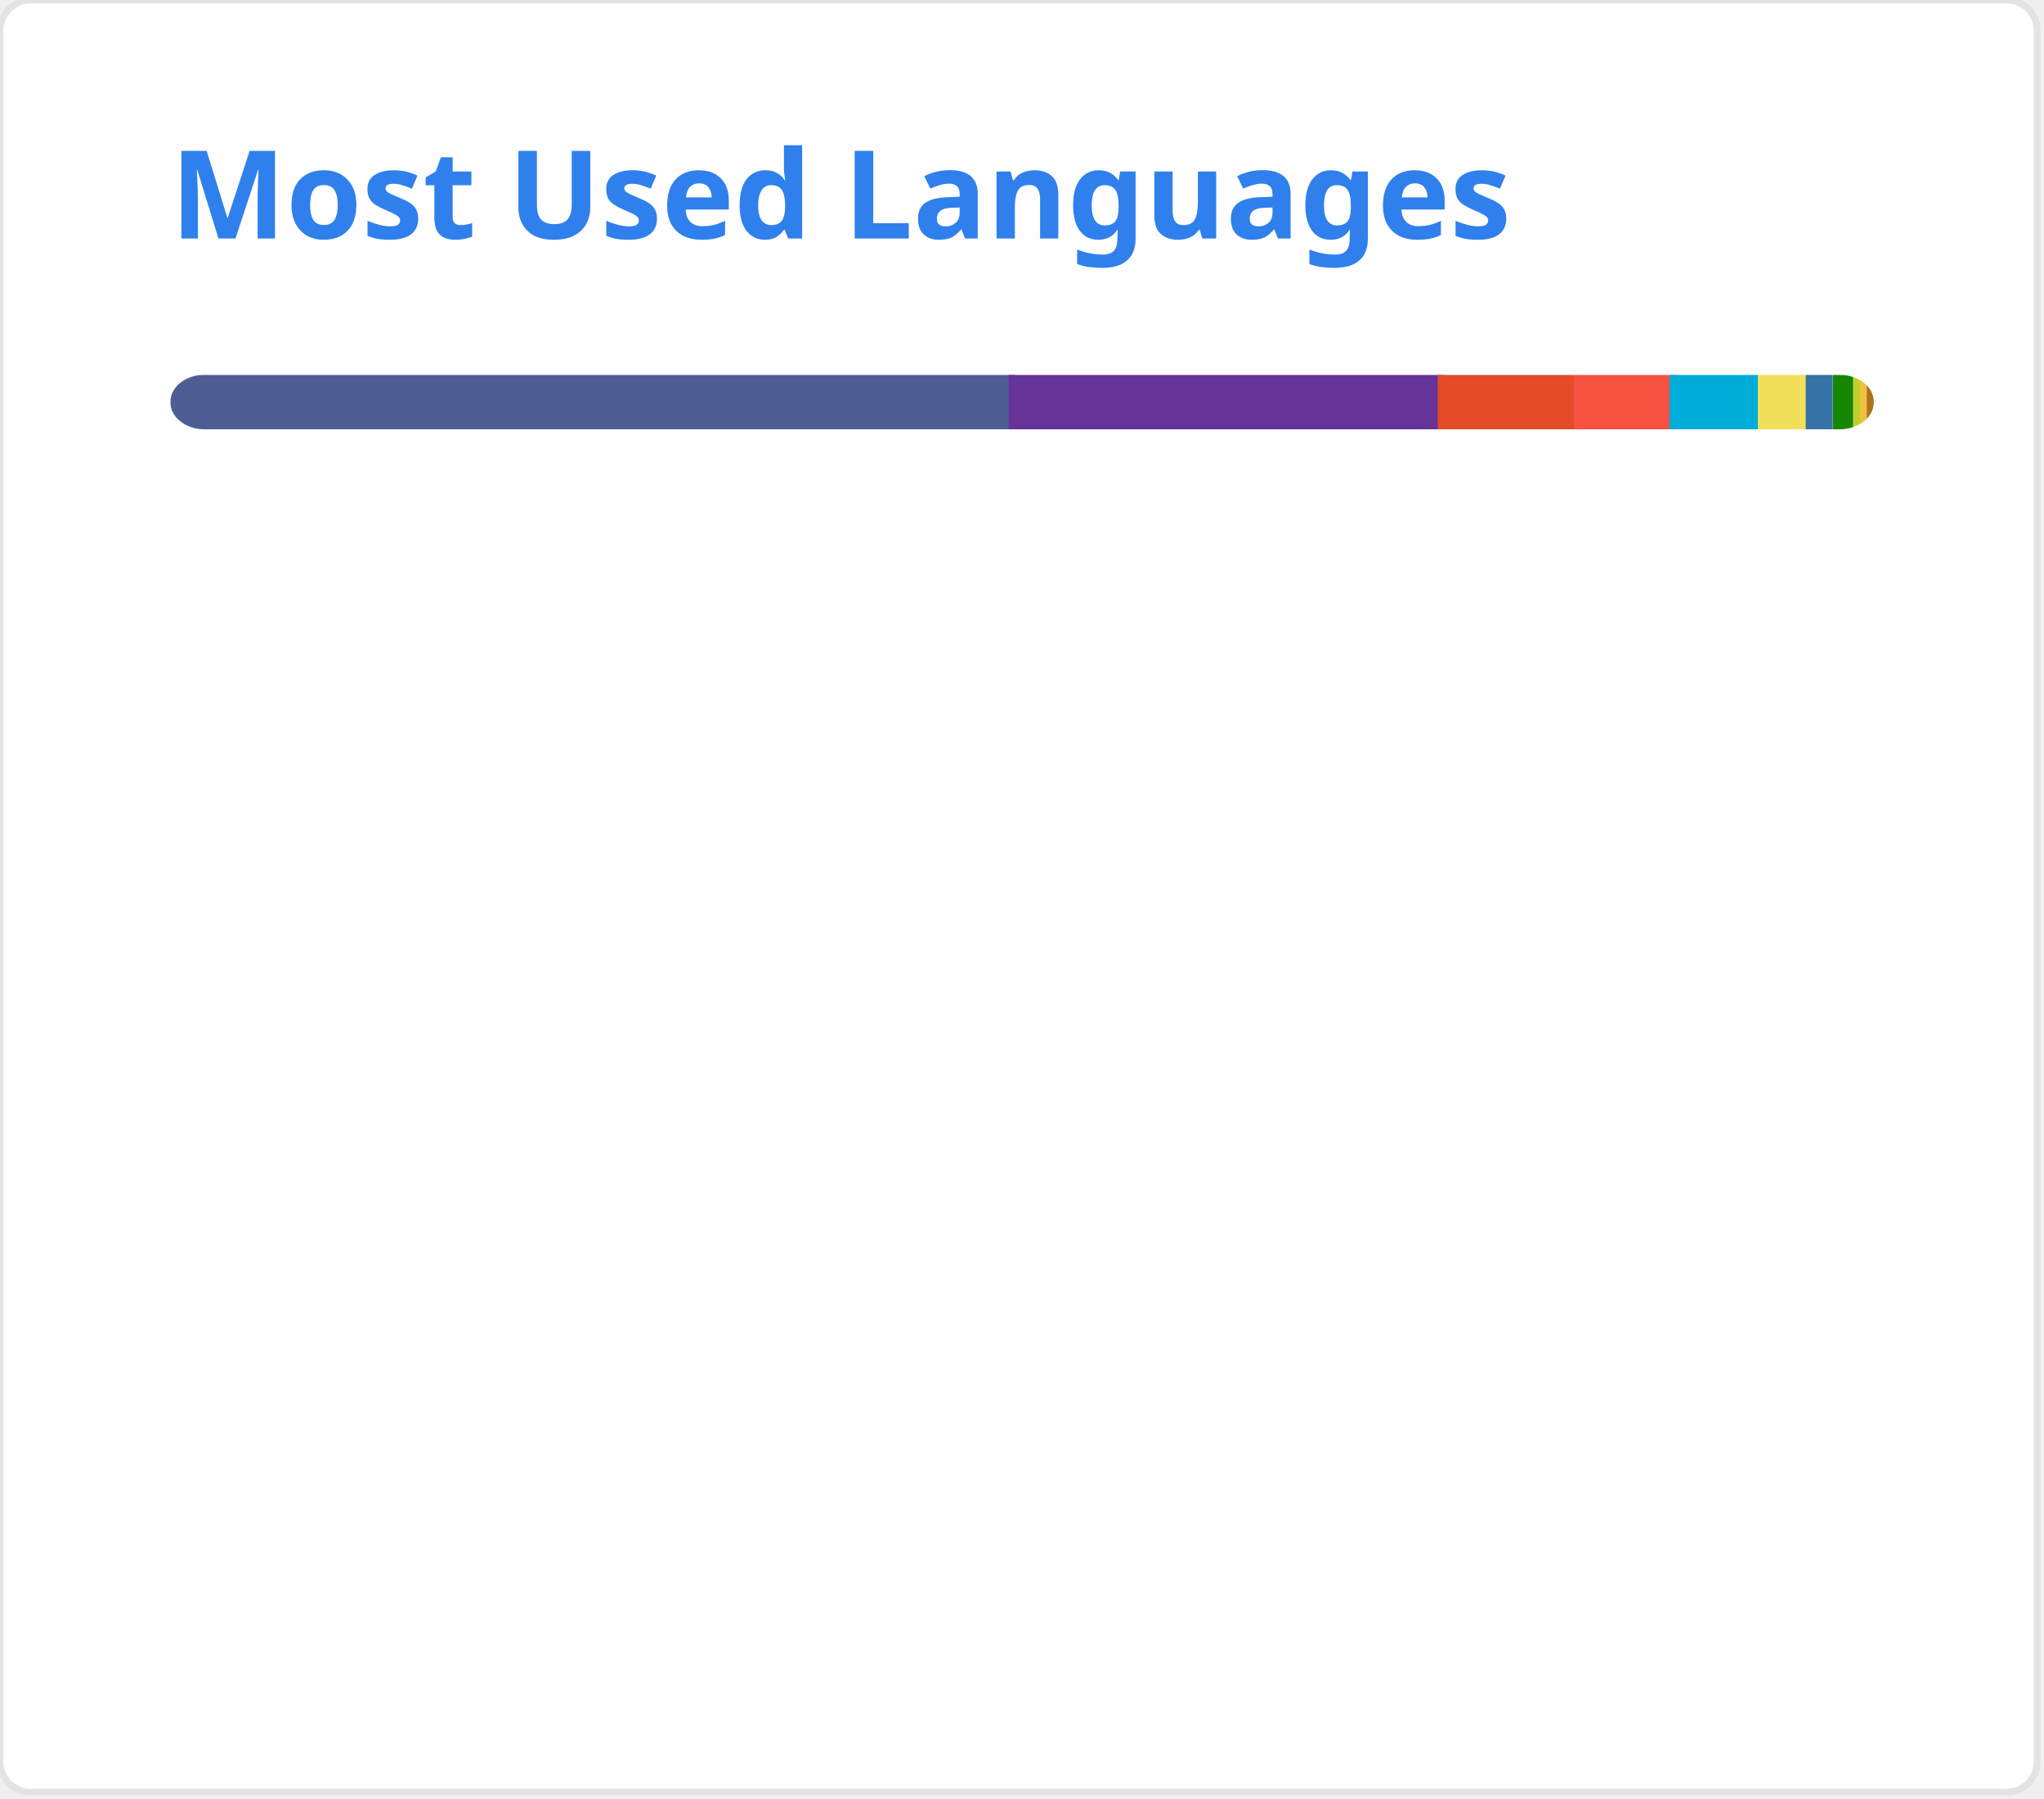
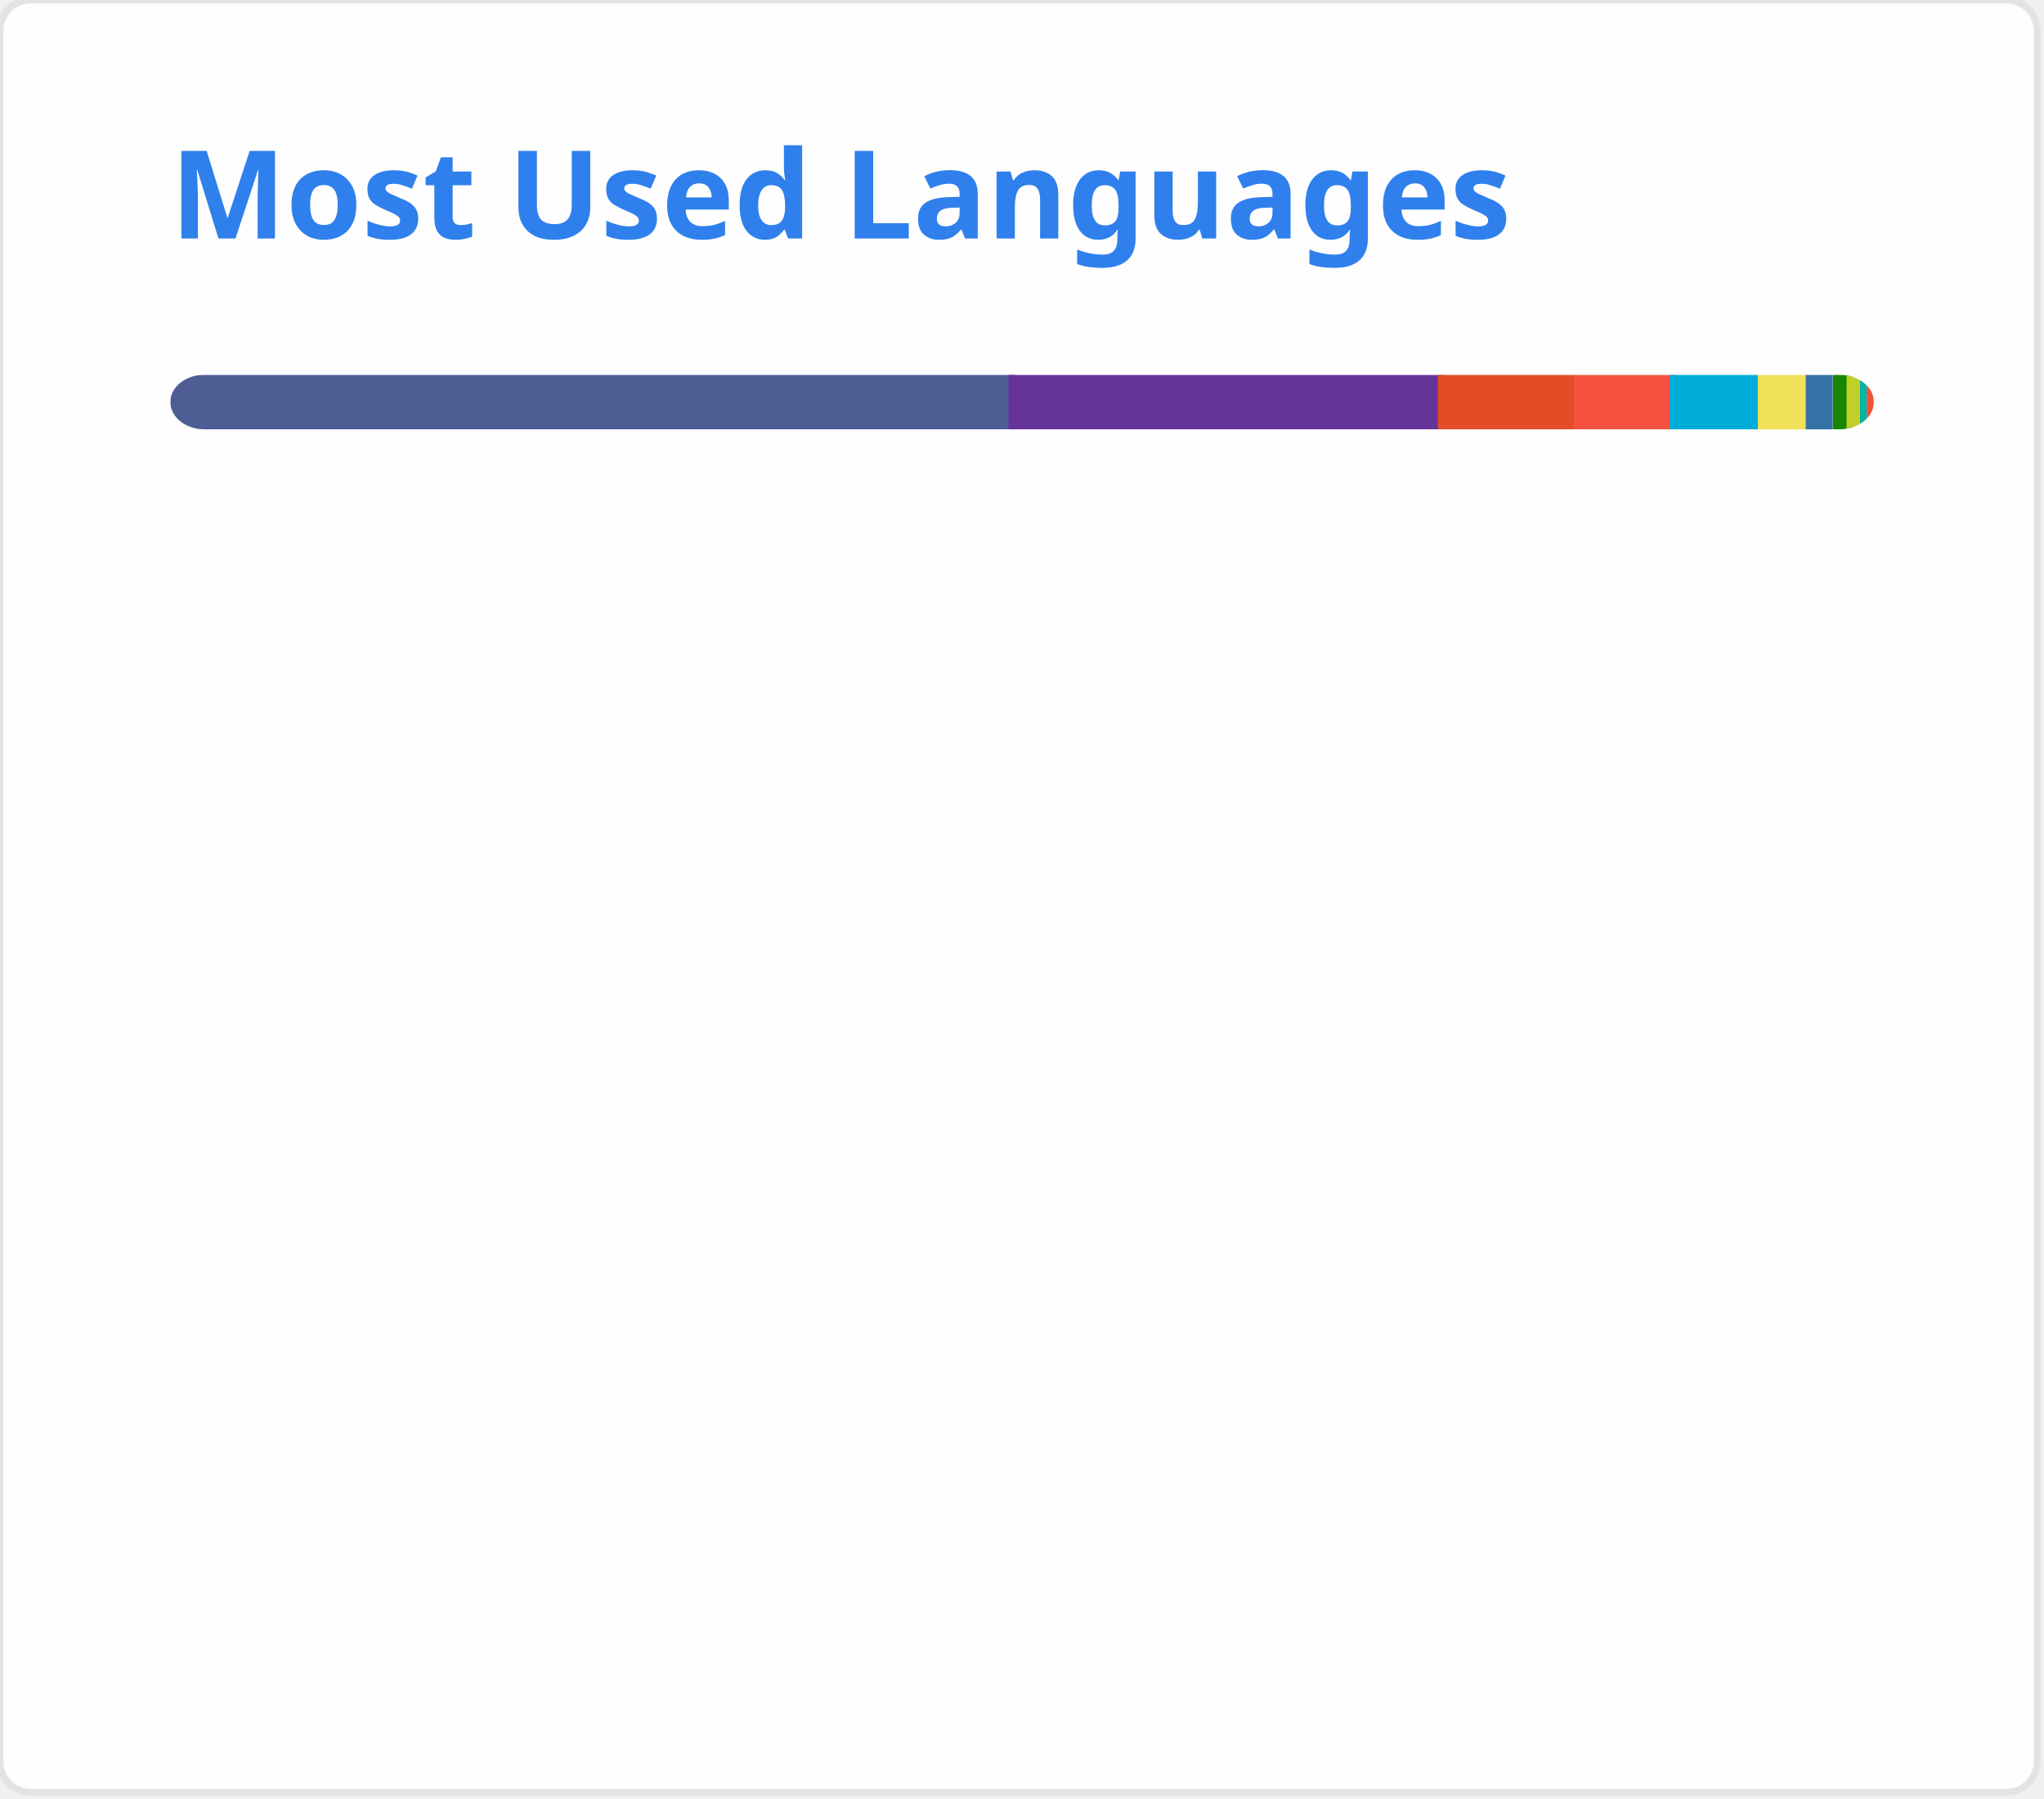
<svg xmlns="http://www.w3.org/2000/svg" width="300" height="264" viewBox="0 0 300 264" fill="none" role="img">
  <style type="text/css">


				.header { font: 600 18px 'Segoe UI', Ubuntu, Sans-Serif; fill: #2f80ed; animation: fadeInAnimation 0.8s ease-in-out forwards; }
				.lang-name { font: 400 11px "Segoe UI", Ubuntu, Sans-Serif; fill: #434d58; }
				.stagger { opacity: 0; animation: fadeInAnimation 0.3s ease-in-out forwards; }
				#rect-mask rect { animation: slideInAnimation 1s ease-in-out forwards; }
				.lang-progress { animation: growWidthAnimation 0.6s ease-in-out forwards; }

				@keyframes slideInAnimation { from { width: 0; } to { width: 250px; } }
				@keyframes growWidthAnimation { from { width: 0; } to { width: 100%; } }
				@keyframes fadeInAnimation { from { opacity: 0; } to { opacity: 1; } }
			

</style>
  <rect x="0" y="0" width="299" height="263" style="rx:4.5; fill:#fffefe; stroke:#e4e2e2" />
  <g transform="translate(25, 35)">
    <text x="0" y="0" class="header">Most Used Languages</text>
  </g>
  <g transform="translate(25, 55)">
    <defs>
      <mask id="rect-mask" x="0" y="0" width="250" height="8">
        <rect x="0" y="0" width="250" height="8" style="fill:white; rx:5" />
      </mask>
    </defs>
    <rect x="0" y="0" width="124" height="8" style="fill:#4F5D95; mask:url(#rect-mask)" class="lang-progress" />
    <rect x="123" y="0" width="64" height="8" style="fill:#663399; mask:url(#rect-mask)" class="lang-progress" />
    <rect x="186" y="0" width="20" height="8" style="fill:#e34c26; mask:url(#rect-mask)" class="lang-progress" />
    <rect x="206" y="0" width="15" height="8" style="fill:#f7523f; mask:url(#rect-mask)" class="lang-progress" />
    <rect x="220" y="0" width="13" height="8" style="fill:#00ADD8; mask:url(#rect-mask)" class="lang-progress" />
    <rect x="233" y="0" width="8" height="8" style="fill:#f1e05a; mask:url(#rect-mask)" class="lang-progress" />
    <rect x="240" y="0" width="4" height="8" style="fill:#3572A5; mask:url(#rect-mask)" class="lang-progress" />
    <rect x="244" y="0" width="3" height="8" style="fill:#178600; mask:url(#rect-mask)" class="lang-progress" />
-     <rect x="247" y="0" width="2" height="8" style="fill:#c1d026; mask:url(#rect-mask)" class="lang-progress" />
+     <rect x="246" y="0" width="2" height="8" style="fill:#c1d026; mask:url(#rect-mask)" class="lang-progress" />
    <rect x="248" y="0" width="1" height="8" style="fill:#f0c040; mask:url(#rect-mask)" class="lang-progress" />
-     <rect x="249" y="0" width="1" height="8" style="fill:#00B4AB; mask:url(#rect-mask)" class="lang-progress" />
+     <rect x="248" y="0" width="1" height="8" style="fill:#00B4AB; mask:url(#rect-mask)" class="lang-progress" />
    <rect x="249" y="0" width="1" height="8" style="fill:#C1F12E; mask:url(#rect-mask)" class="lang-progress" />
+     <rect x="249" y="0" width="1" height="8" style="fill:#DA3434; mask:url(#rect-mask)" class="lang-progress" />
    <rect x="249" y="0" width="1" height="8" style="fill:#F05138; mask:url(#rect-mask)" class="lang-progress" />
-     <rect x="249" y="0" width="1" height="8" style="fill:#b07219; mask:url(#rect-mask)" class="lang-progress" />
  </g>
  <g transform="translate(25, 80)">
    <g transform="translate(0, 0)">
      <g class="stagger" style="animation-delay: 450ms">
        <circle cx="5" cy="6" r="5" style="fill:#4F5D95" />
-         <text x="15" y="10" class="lang-name">PHP 49.38%</text>
+         <text x="15" y="10" class="lang-name">PHP 49.34%</text>
      </g>
    </g>
    <g transform="translate(150, 0)">
      <g class="stagger" style="animation-delay: 550ms">
        <circle cx="5" cy="6" r="5" style="fill:#663399" />
-         <text x="15" y="10" class="lang-name">CSS 25.27%</text>
+         <text x="15" y="10" class="lang-name">CSS 25.26%</text>
      </g>
    </g>
    <g transform="translate(0, 25)">
      <g class="stagger" style="animation-delay: 650ms">
        <circle cx="5" cy="6" r="5" style="fill:#e34c26" />
-         <text x="15" y="10" class="lang-name">HTML 7.97%</text>
+         <text x="15" y="10" class="lang-name">HTML 7.96%</text>
      </g>
    </g>
    <g transform="translate(150, 25)">
      <g class="stagger" style="animation-delay: 750ms">
        <circle cx="5" cy="6" r="5" style="fill:#f7523f" />
-         <text x="15" y="10" class="lang-name">Blade 5.73%</text>
+         <text x="15" y="10" class="lang-name">Blade 5.72%</text>
      </g>
    </g>
    <g transform="translate(0, 50)">
      <g class="stagger" style="animation-delay: 850ms">
        <circle cx="5" cy="6" r="5" style="fill:#00ADD8" />
-         <text x="15" y="10" class="lang-name">Go 5.14%</text>
+         <text x="15" y="10" class="lang-name">Go 5.13%</text>
      </g>
    </g>
    <g transform="translate(150, 50)">
      <g class="stagger" style="animation-delay: 950ms">
        <circle cx="5" cy="6" r="5" style="fill:#f1e05a" />
        <text x="15" y="10" class="lang-name">JavaScript 2.91%</text>
      </g>
    </g>
    <g transform="translate(0, 75)">
      <g class="stagger" style="animation-delay: 1050ms">
        <circle cx="5" cy="6" r="5" style="fill:#3572A5" />
        <text x="15" y="10" class="lang-name">Python 1.32%</text>
      </g>
    </g>
    <g transform="translate(150, 75)">
      <g class="stagger" style="animation-delay: 1150ms">
        <circle cx="5" cy="6" r="5" style="fill:#178600" />
        <text x="15" y="10" class="lang-name">C# 1.13%</text>
      </g>
    </g>
    <g transform="translate(0, 100)">
      <g class="stagger" style="animation-delay: 1250ms">
        <circle cx="5" cy="6" r="5" style="fill:#c1d026" />
        <text x="15" y="10" class="lang-name">Twig 0.54%</text>
      </g>
    </g>
    <g transform="translate(150, 100)">
      <g class="stagger" style="animation-delay: 1350ms">
        <circle cx="5" cy="6" r="5" style="fill:#f0c040" />
        <text x="15" y="10" class="lang-name">Smarty 0.21%</text>
      </g>
    </g>
    <g transform="translate(0, 125)">
      <g class="stagger" style="animation-delay: 1450ms">
        <circle cx="5" cy="6" r="5" style="fill:#00B4AB" />
        <text x="15" y="10" class="lang-name">Dart 0.15%</text>
      </g>
    </g>
    <g transform="translate(150, 125)">
      <g class="stagger" style="animation-delay: 1550ms">
        <circle cx="5" cy="6" r="5" style="fill:#C1F12E" />
        <text x="15" y="10" class="lang-name">Batchfile 0.10%</text>
      </g>
    </g>
    <g transform="translate(0, 150)">
      <g class="stagger" style="animation-delay: 1650ms">
+         <circle cx="5" cy="6" r="5" style="fill:#DA3434" />
+         <text x="15" y="10" class="lang-name">CMake 0.08%</text>
+       </g>
+     </g>
+     <g transform="translate(150, 150)">
+       <g class="stagger" style="animation-delay: 1750ms">
        <circle cx="5" cy="6" r="5" style="fill:#F05138" />
        <text x="15" y="10" class="lang-name">Swift 0.05%</text>
      </g>
    </g>
-     <g transform="translate(150, 150)">
-       <g class="stagger" style="animation-delay: 1750ms">
-         <circle cx="5" cy="6" r="5" style="fill:#b07219" />
-         <text x="15" y="10" class="lang-name">Java 0.04%</text>
-       </g>
-     </g>
  </g>
</svg>
